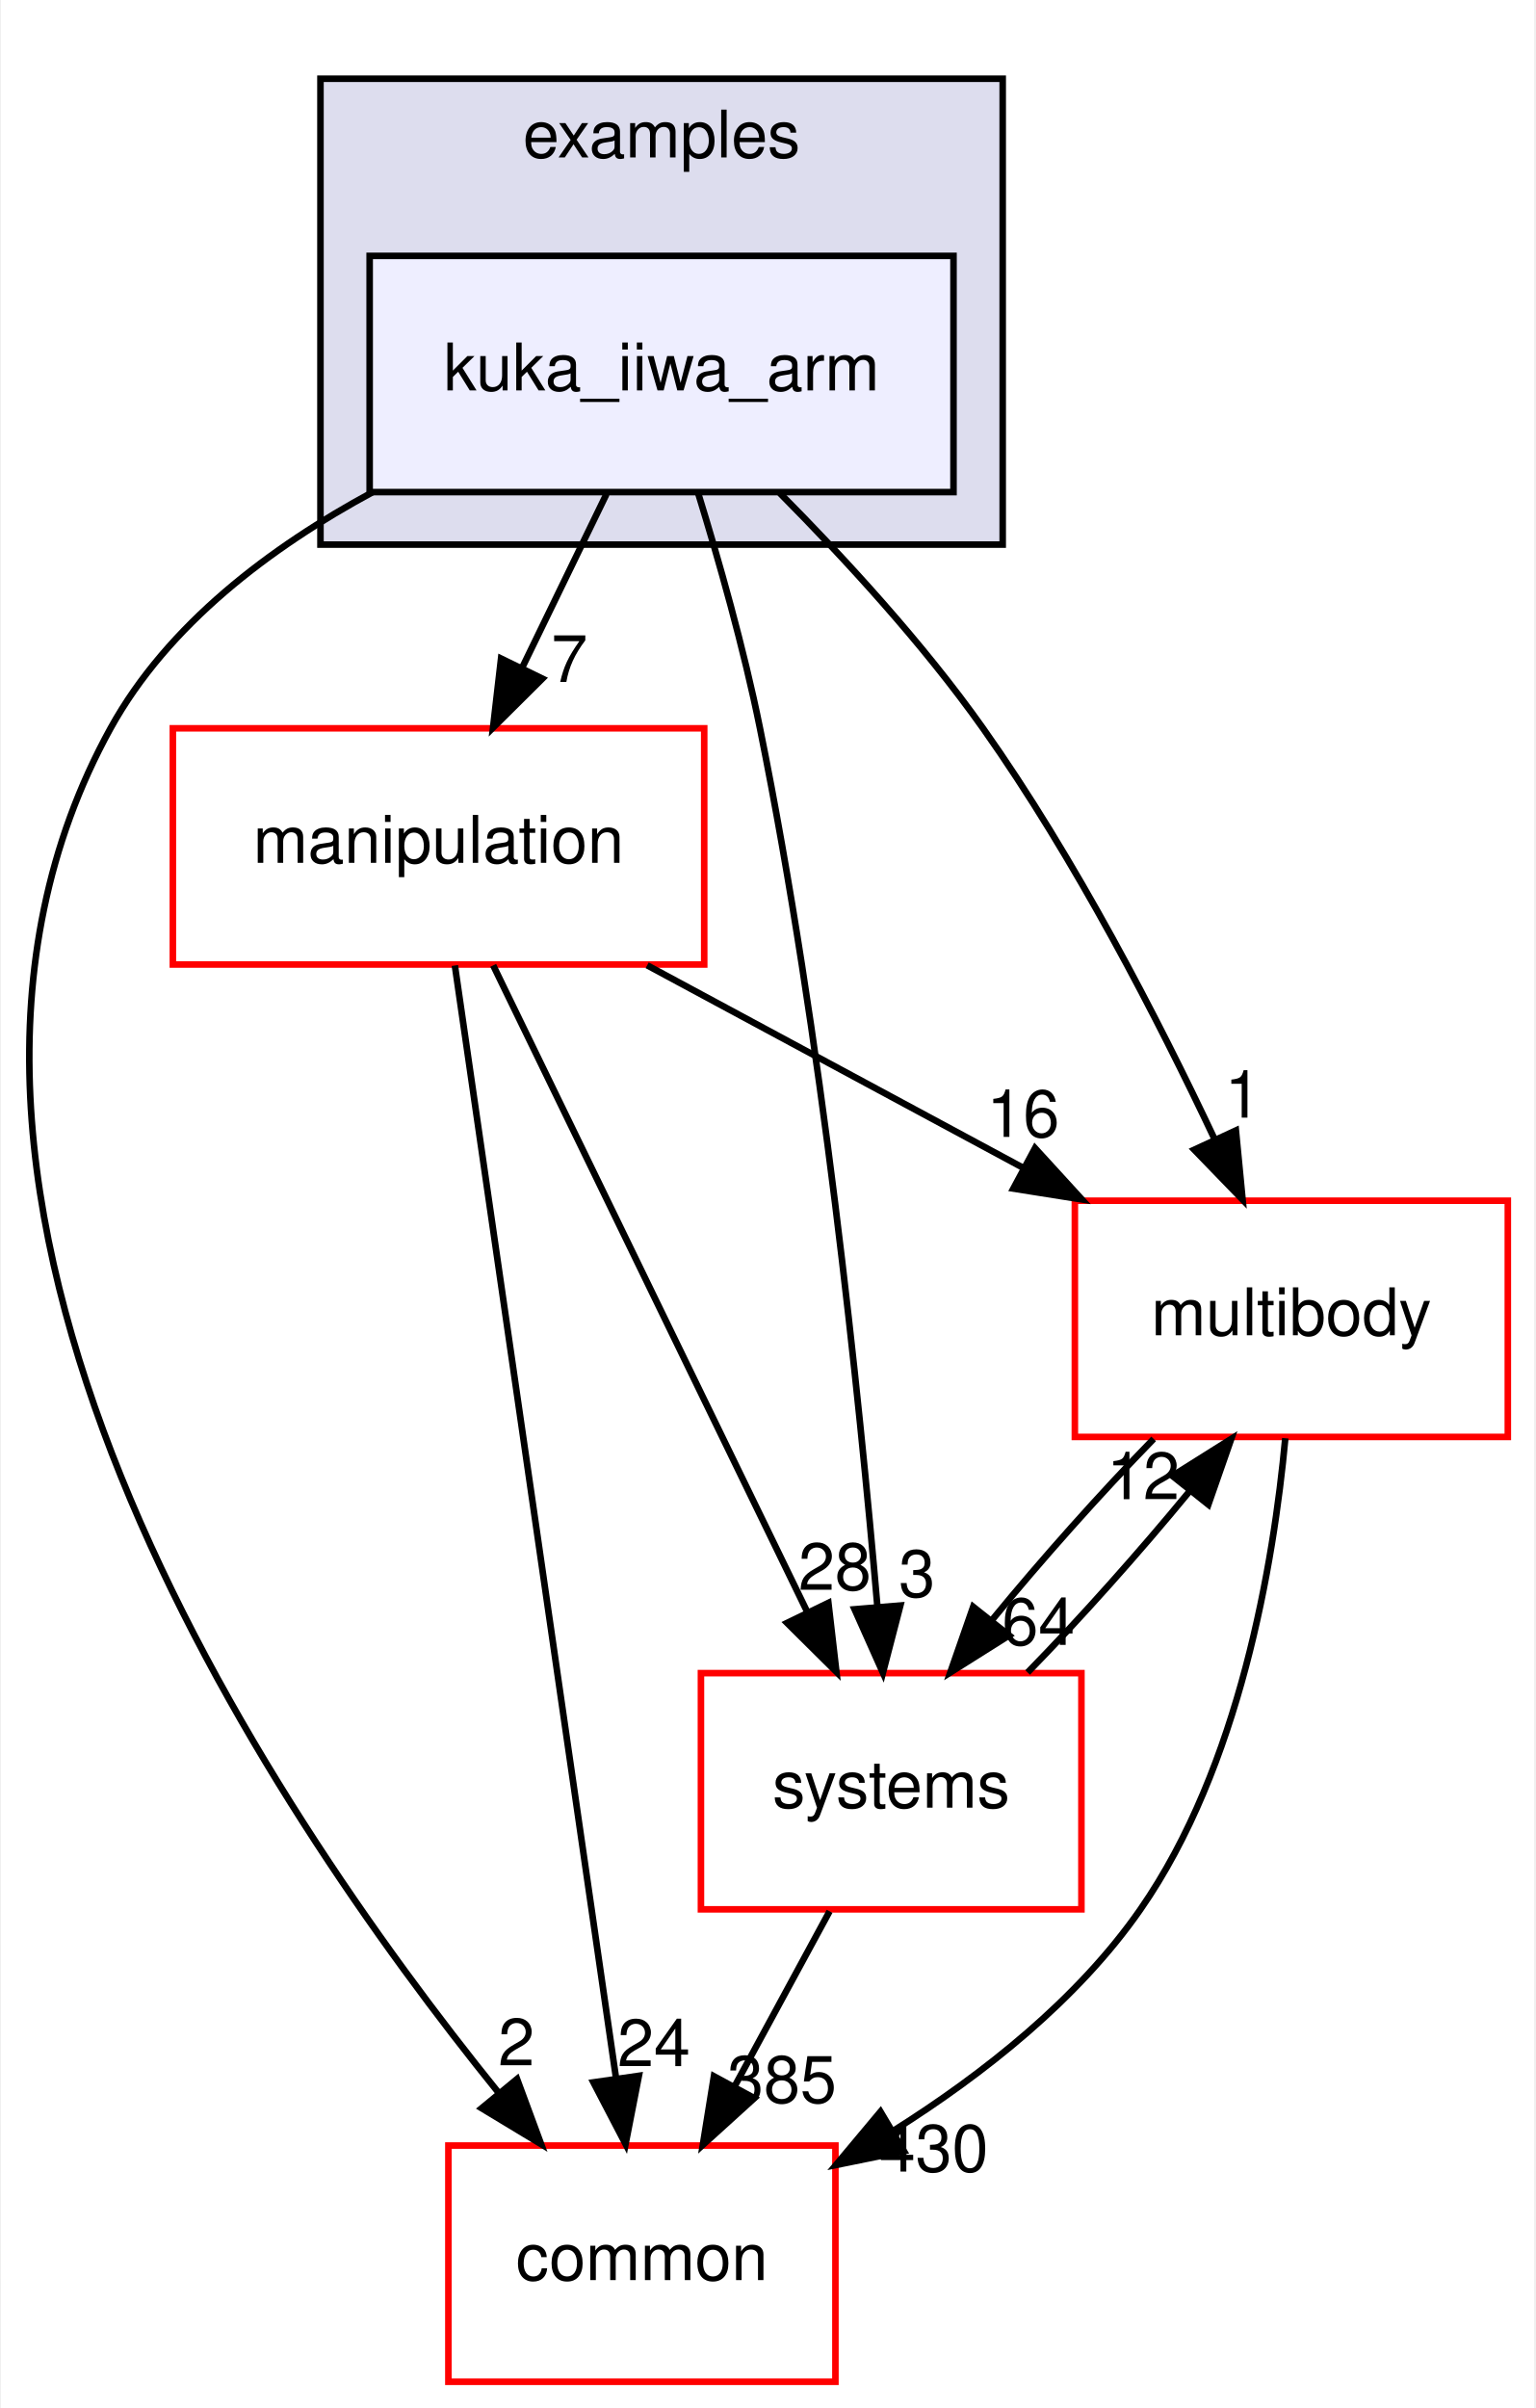
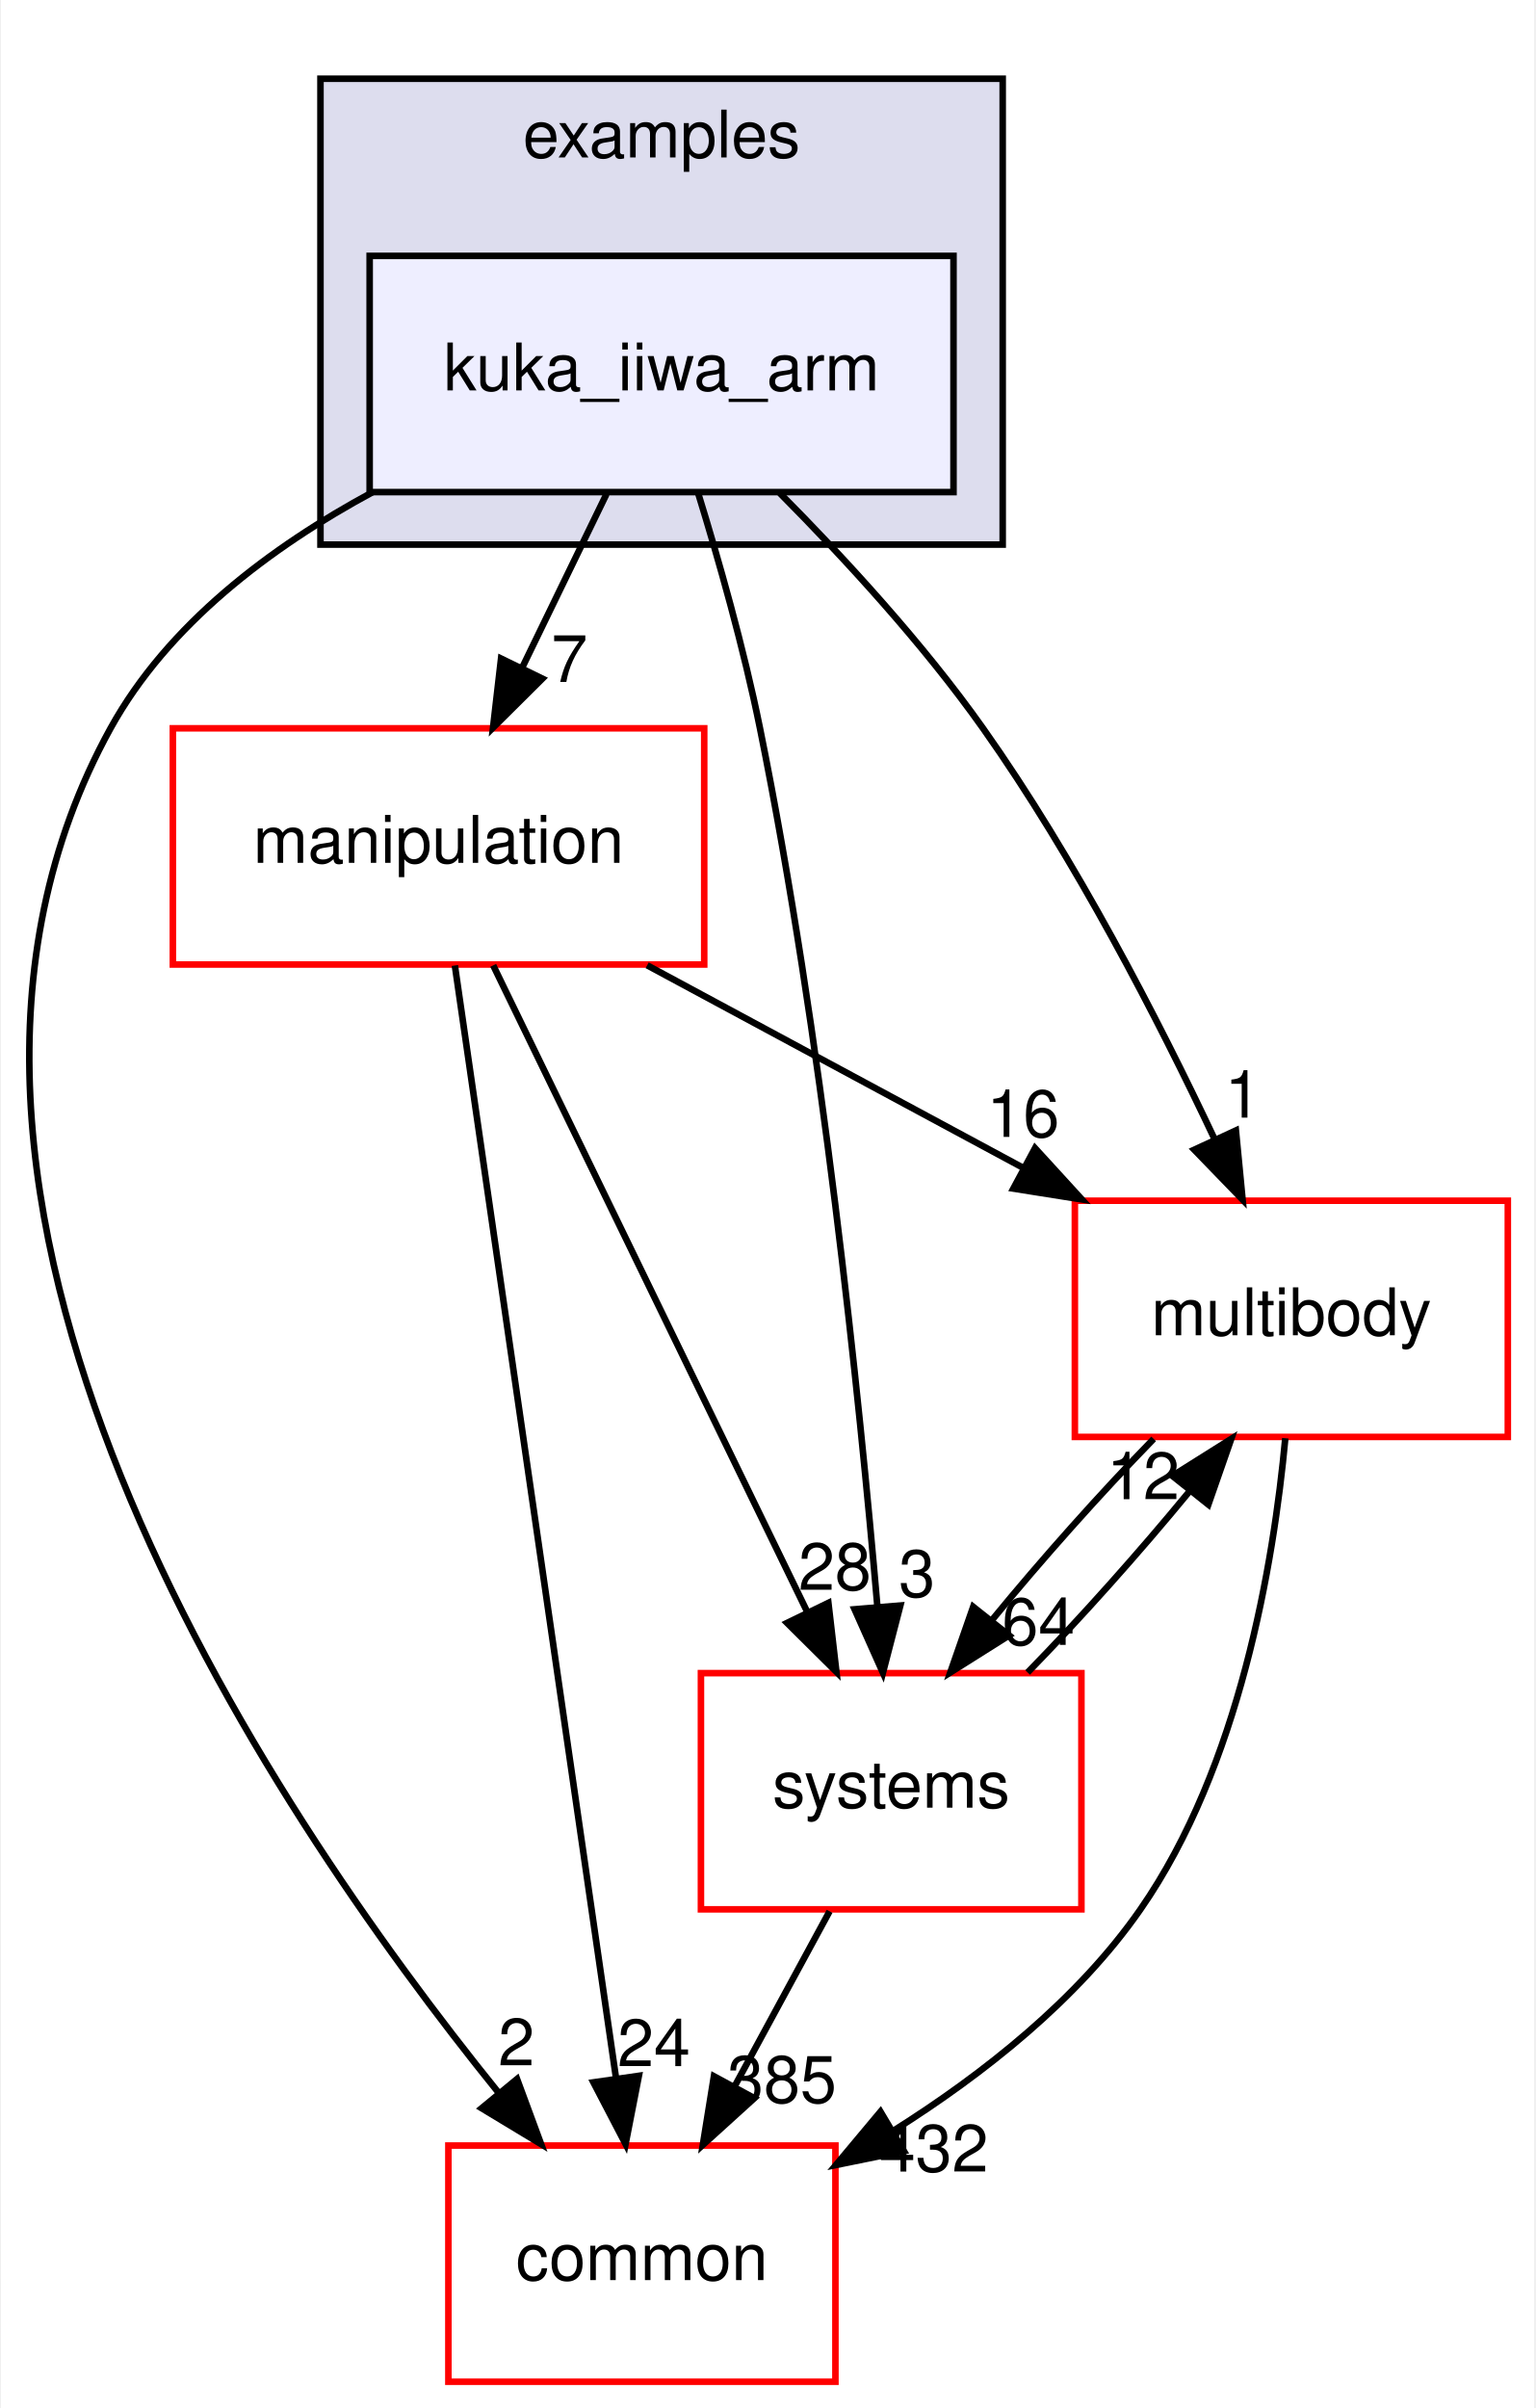
<svg xmlns="http://www.w3.org/2000/svg" xmlns:xlink="http://www.w3.org/1999/xlink" width="234pt" height="367pt" viewBox="0.00 0.00 233.70 367.00">
  <g id="graph0" class="graph" transform="scale(1 1) rotate(0) translate(4 363)">
    <polygon fill="white" stroke="transparent" points="-4,4 -4,-363 229.7,-363 229.7,4 -4,4" />
    <g id="clust1" class="cluster">
      <g id="a_clust1">
        <a xlink:href="dir_bf85a0c13984f214f436b2edc519c6dd.html" target="_top" xlink:title="examples">
          <polygon fill="#ddddee" stroke="black" points="44.7,-280 44.7,-351 148.7,-351 148.7,-280 44.7,-280" />
          <text text-anchor="middle" x="96.7" y="-339" font-family="Helvetica,sans-Serif" font-size="10.00">examples</text>
        </a>
      </g>
    </g>
    <g id="node1" class="node">
      <g id="a_node1">
        <a xlink:href="dir_d42ade6542543a8b520c5d5191846d08.html" target="_top" xlink:title="kuka_iiwa_arm">
          <polygon fill="#eeeeff" stroke="black" points="141.2,-324 52.2,-324 52.2,-288 141.2,-288 141.2,-324" />
          <text text-anchor="middle" x="96.7" y="-303.5" font-family="Helvetica,sans-Serif" font-size="10.00">kuka_iiwa_arm</text>
        </a>
      </g>
    </g>
    <g id="node2" class="node">
      <g id="a_node2">
        <a xlink:href="dir_39b8b3c6654246a9c12332c930bc7d3f.html" target="_top" xlink:title="multibody">
          <polygon fill="white" stroke="red" points="225.7,-180 159.7,-180 159.7,-144 225.7,-144 225.7,-180" />
          <text text-anchor="middle" x="192.7" y="-159.5" font-family="Helvetica,sans-Serif" font-size="10.00">multibody</text>
        </a>
      </g>
    </g>
    <g id="edge1" class="edge">
      <path fill="none" stroke="black" d="M114.72,-287.85C124.57,-277.93 136.58,-264.89 145.7,-252 159.74,-232.17 172.39,-207.64 181.02,-189.35" />
      <polygon fill="black" stroke="black" points="184.25,-190.71 185.27,-180.16 177.9,-187.77 184.25,-190.71" />
      <g id="a_edge1-headlabel">
        <a xlink:href="dir_000035_000065.html" target="_top" xlink:title="1">
          <text text-anchor="middle" x="185.32" y="-192.66" font-family="Helvetica,sans-Serif" font-size="10.00">1</text>
        </a>
      </g>
    </g>
    <g id="node3" class="node">
      <g id="a_node3">
        <a xlink:href="dir_758aa030403a70af025108ac41d12d0d.html" target="_top" xlink:title="manipulation">
          <polygon fill="white" stroke="red" points="103.2,-252 22.2,-252 22.2,-216 103.2,-216 103.2,-252" />
          <text text-anchor="middle" x="62.7" y="-231.5" font-family="Helvetica,sans-Serif" font-size="10.00">manipulation</text>
        </a>
      </g>
    </g>
    <g id="edge2" class="edge">
      <path fill="none" stroke="black" d="M88.3,-287.7C84.43,-279.73 79.75,-270.1 75.46,-261.26" />
      <polygon fill="black" stroke="black" points="78.53,-259.57 71.01,-252.1 72.23,-262.63 78.53,-259.57" />
      <g id="a_edge2-headlabel">
        <a xlink:href="dir_000035_000060.html" target="_top" xlink:title="7">
          <text text-anchor="middle" x="82.65" y="-259.06" font-family="Helvetica,sans-Serif" font-size="10.00">7</text>
        </a>
      </g>
    </g>
    <g id="node4" class="node">
      <g id="a_node4">
        <a xlink:href="dir_a36da230f0956f48b11c85f7d599788f.html" target="_top" xlink:title="common">
          <polygon fill="white" stroke="red" points="123.2,-36 64.2,-36 64.2,0 123.2,0 123.2,-36" />
          <text text-anchor="middle" x="93.7" y="-15.5" font-family="Helvetica,sans-Serif" font-size="10.00">common</text>
        </a>
      </g>
    </g>
    <g id="edge3" class="edge">
      <path fill="none" stroke="black" d="M52.63,-287.98C37.15,-279.62 21.45,-267.85 12.7,-252 -26.35,-181.19 36.28,-88.07 71.83,-44.08" />
      <polygon fill="black" stroke="black" points="74.67,-46.14 78.34,-36.21 69.27,-41.69 74.67,-46.14" />
      <g id="a_edge3-headlabel">
        <a xlink:href="dir_000035_000012.html" target="_top" xlink:title="2">
          <text text-anchor="middle" x="74.57" y="-48.22" font-family="Helvetica,sans-Serif" font-size="10.00">2</text>
        </a>
      </g>
    </g>
    <g id="node5" class="node">
      <g id="a_node5">
        <a xlink:href="dir_b7a0e33b407baa23d8a077e33033c988.html" target="_top" xlink:title="systems">
          <polygon fill="white" stroke="red" points="160.7,-108 102.7,-108 102.7,-72 160.7,-72 160.7,-108" />
          <text text-anchor="middle" x="131.7" y="-87.5" font-family="Helvetica,sans-Serif" font-size="10.00">systems</text>
        </a>
      </g>
    </g>
    <g id="edge4" class="edge">
      <path fill="none" stroke="black" d="M102.23,-287.98C105.41,-277.66 109.24,-264.18 111.7,-252 121.14,-205.37 126.83,-150.19 129.61,-118.03" />
      <polygon fill="black" stroke="black" points="133.1,-118.31 130.44,-108.06 126.12,-117.73 133.1,-118.31" />
      <g id="a_edge4-headlabel">
        <a xlink:href="dir_000035_000096.html" target="_top" xlink:title="3">
          <text text-anchor="middle" x="135.63" y="-119.63" font-family="Helvetica,sans-Serif" font-size="10.00">3</text>
        </a>
      </g>
    </g>
    <g id="edge5" class="edge">
      <path fill="none" stroke="black" d="M191.78,-143.8C190,-124.72 184.82,-93.75 169.7,-72 160.14,-58.24 145.77,-46.9 132.1,-38.29" />
      <polygon fill="black" stroke="black" points="133.65,-35.14 123.27,-33.03 130.07,-41.16 133.65,-35.14" />
      <g id="a_edge5-headlabel">
-         <a xlink:href="dir_000065_000012.html" target="_top" xlink:title="430">
-           <text text-anchor="middle" x="138.19" y="-32.04" font-family="Helvetica,sans-Serif" font-size="10.00">430</text>
+         <a xlink:href="dir_000065_000012.html" target="_top" xlink:title="432">
+           <text text-anchor="middle" x="138.19" y="-32.04" font-family="Helvetica,sans-Serif" font-size="10.00">432</text>
        </a>
      </g>
    </g>
    <g id="edge6" class="edge">
      <path fill="none" stroke="black" d="M171.71,-143.7C163.61,-135.39 154.6,-125.28 147.11,-116.14" />
      <polygon fill="black" stroke="black" points="149.68,-113.75 140.71,-108.1 144.2,-118.11 149.68,-113.75" />
      <g id="a_edge6-headlabel">
        <a xlink:href="dir_000065_000096.html" target="_top" xlink:title="64">
          <text text-anchor="middle" x="154.14" y="-112.3" font-family="Helvetica,sans-Serif" font-size="10.00">64</text>
        </a>
      </g>
    </g>
    <g id="edge7" class="edge">
      <path fill="none" stroke="black" d="M94.5,-215.88C111.82,-206.55 133.42,-194.92 151.96,-184.94" />
      <polygon fill="black" stroke="black" points="153.63,-188.01 160.78,-180.19 150.32,-181.85 153.63,-188.01" />
      <g id="a_edge7-headlabel">
        <a xlink:href="dir_000060_000065.html" target="_top" xlink:title="16">
          <text text-anchor="middle" x="151.81" y="-189.72" font-family="Helvetica,sans-Serif" font-size="10.00">16</text>
        </a>
      </g>
    </g>
    <g id="edge8" class="edge">
      <path fill="none" stroke="black" d="M65.19,-215.85C70.55,-178.83 83.25,-91.18 89.74,-46.39" />
      <polygon fill="black" stroke="black" points="93.24,-46.63 91.21,-36.23 86.31,-45.63 93.24,-46.63" />
      <g id="a_edge8-headlabel">
        <a xlink:href="dir_000060_000012.html" target="_top" xlink:title="24">
          <text text-anchor="middle" x="95.53" y="-48.1" font-family="Helvetica,sans-Serif" font-size="10.00">24</text>
        </a>
      </g>
    </g>
    <g id="edge9" class="edge">
      <path fill="none" stroke="black" d="M71.03,-215.87C82.94,-191.35 104.96,-146.03 118.94,-117.26" />
      <polygon fill="black" stroke="black" points="122.13,-118.71 123.35,-108.19 115.83,-115.65 122.13,-118.71" />
      <g id="a_edge9-headlabel">
        <a xlink:href="dir_000060_000096.html" target="_top" xlink:title="28">
          <text text-anchor="middle" x="123.11" y="-120.69" font-family="Helvetica,sans-Serif" font-size="10.00">28</text>
        </a>
      </g>
    </g>
    <g id="edge10" class="edge">
      <path fill="none" stroke="black" d="M152.5,-108.1C160.58,-116.38 169.6,-126.49 177.12,-135.64" />
      <polygon fill="black" stroke="black" points="174.57,-138.06 183.54,-143.7 180.05,-133.69 174.57,-138.06" />
      <g id="a_edge10-headlabel">
        <a xlink:href="dir_000096_000065.html" target="_top" xlink:title="12">
          <text text-anchor="middle" x="170.11" y="-134.51" font-family="Helvetica,sans-Serif" font-size="10.00">12</text>
        </a>
      </g>
    </g>
    <g id="edge11" class="edge">
      <path fill="none" stroke="black" d="M122.31,-71.7C117.94,-63.64 112.65,-53.89 107.81,-44.98" />
      <polygon fill="black" stroke="black" points="110.84,-43.22 102.99,-36.1 104.68,-46.56 110.84,-43.22" />
      <g id="a_edge11-headlabel">
        <a xlink:href="dir_000096_000012.html" target="_top" xlink:title="385">
          <text text-anchor="middle" x="115.05" y="-42.53" font-family="Helvetica,sans-Serif" font-size="10.00">385</text>
        </a>
      </g>
    </g>
  </g>
</svg>
